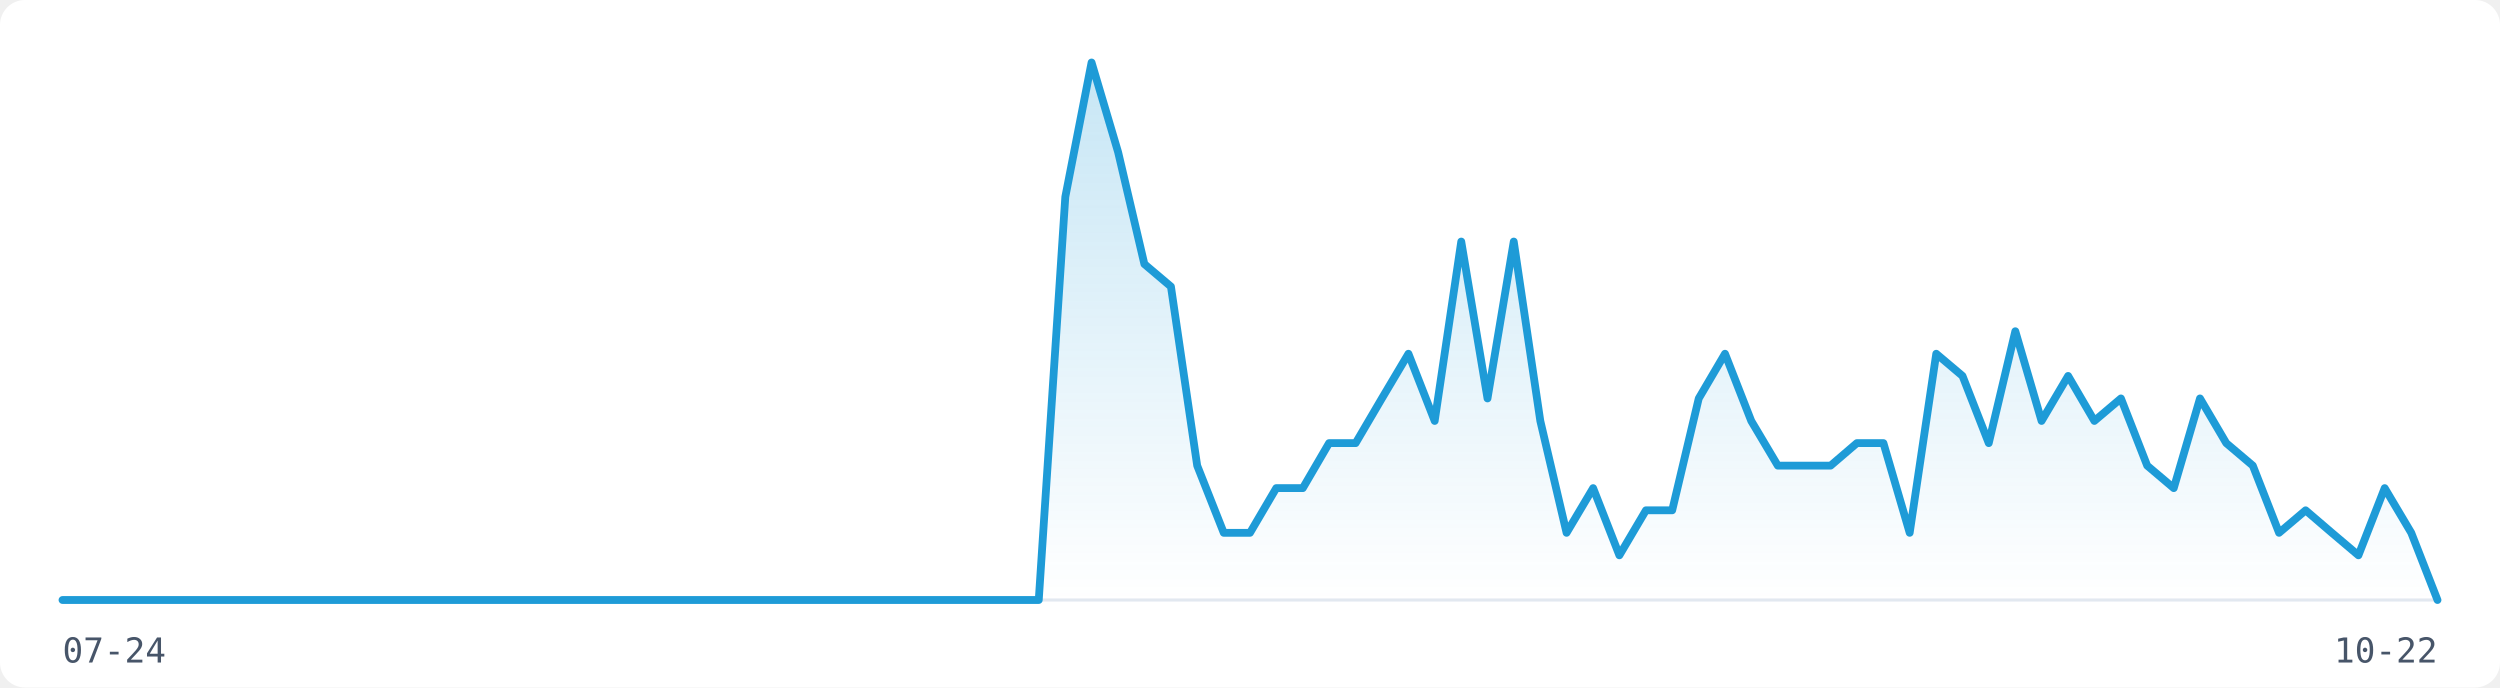
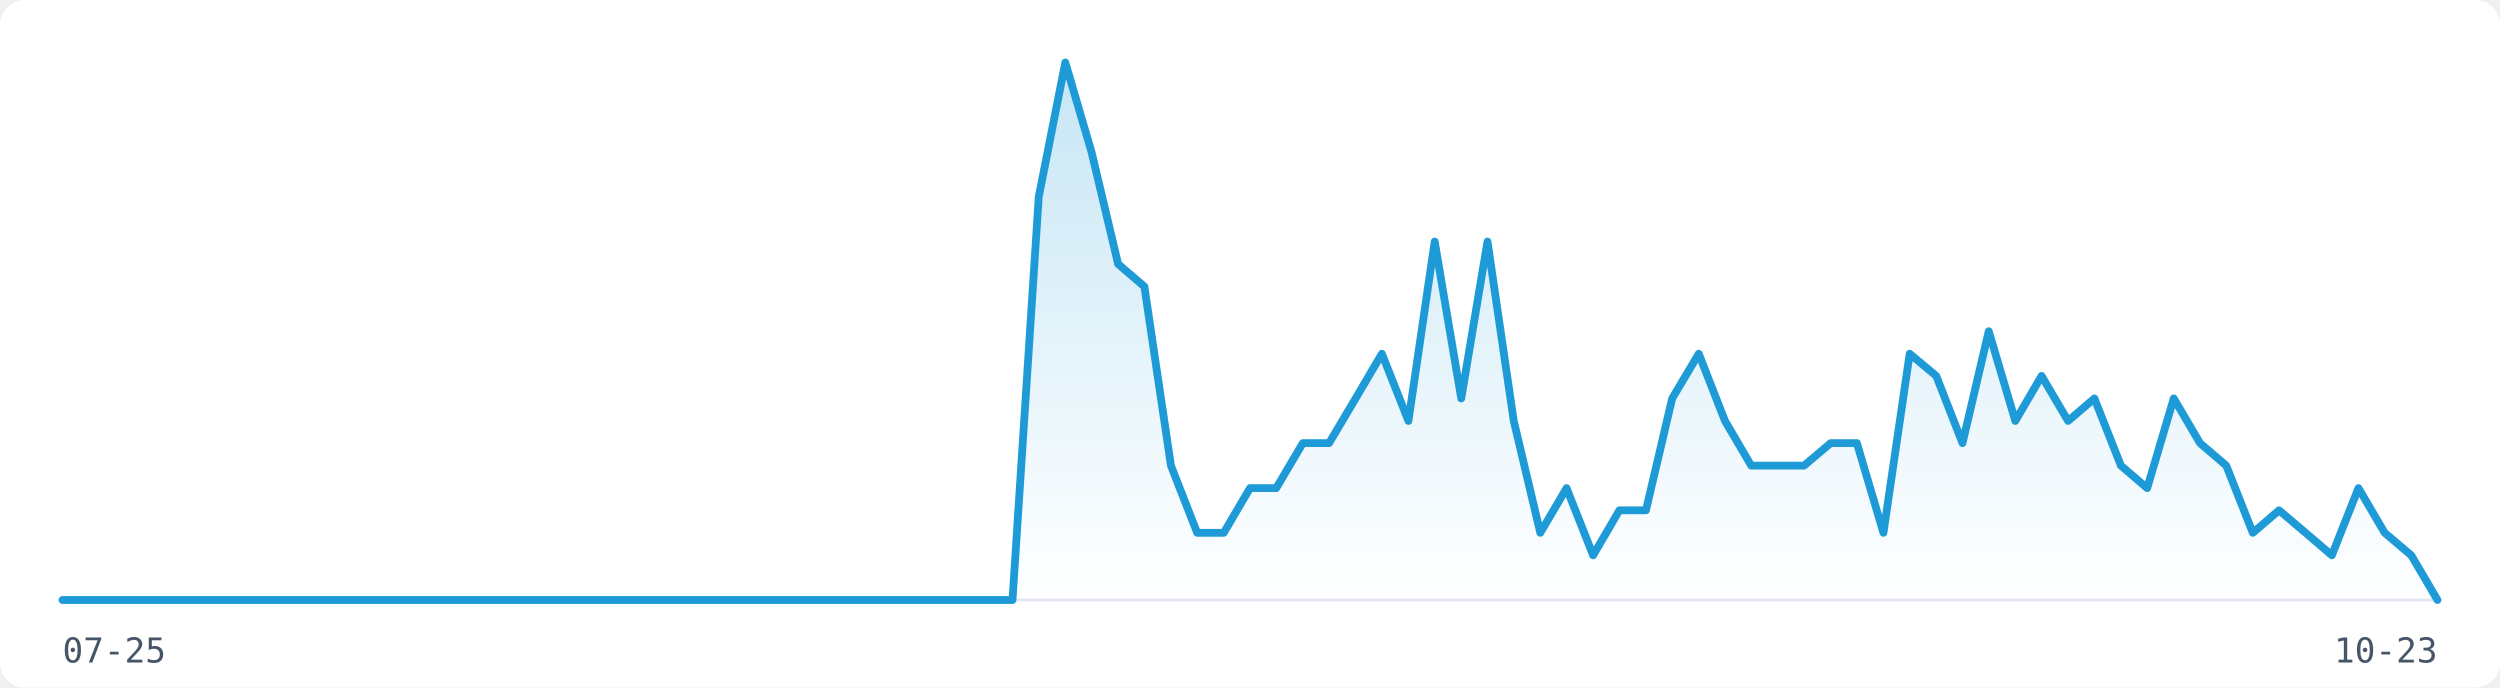
<svg xmlns="http://www.w3.org/2000/svg" width="800" height="220" viewBox="0 0 800 220" role="img" aria-label="Visitor traffic over the last 91 days">
  <rect width="800" height="220" fill="#FFFFFF" rx="8" />
  <line x1="20" y1="192" x2="780" y2="192" stroke="#E2E8F0" stroke-width="1" />
  <defs>
    <linearGradient id="fill-light" x1="0" y1="0" x2="0" y2="1">
      <stop offset="0%" stop-color="rgba(30,155,215,0.25)" />
      <stop offset="100%" stop-color="rgba(30,155,215,0)" />
    </linearGradient>
  </defs>
-   <path d="M20.0,192.0 L28.4,192.0 L36.9,192.0 L45.3,192.0 L53.8,192.0 L62.2,192.0 L70.7,192.0 L79.1,192.0 L87.6,192.0 L96.0,192.0 L104.4,192.0 L112.9,192.0 L121.3,192.0 L129.8,192.0 L138.2,192.0 L146.7,192.0 L155.1,192.0 L163.6,192.0 L172.0,192.0 L180.4,192.0 L188.9,192.0 L197.3,192.0 L205.8,192.0 L214.2,192.0 L222.7,192.0 L231.1,192.0 L239.6,192.0 L248.0,192.0 L256.4,192.0 L264.9,192.0 L273.3,192.0 L281.8,192.0 L290.2,192.0 L298.7,192.0 L307.1,192.0 L315.6,192.0 L324.0,192.0 L332.4,192.0 L340.9,63.0 L349.3,20.0 L357.8,48.7 L366.2,84.5 L374.7,91.7 L383.1,149.0 L391.6,170.5 L400.0,170.5 L408.4,156.2 L416.9,156.2 L425.3,141.8 L433.8,141.8 L442.2,127.5 L450.7,113.2 L459.1,134.7 L467.6,77.3 L476.0,127.5 L484.4,77.3 L492.9,134.7 L501.3,170.5 L509.8,156.2 L518.2,177.7 L526.7,163.3 L535.1,163.3 L543.6,127.5 L552.0,113.2 L560.4,134.7 L568.9,149.0 L577.3,149.0 L585.8,149.0 L594.2,141.8 L602.7,141.8 L611.1,170.5 L619.6,113.2 L628.0,120.3 L636.4,141.8 L644.9,106.0 L653.3,134.7 L661.8,120.3 L670.2,134.7 L678.7,127.5 L687.1,149.0 L695.6,156.2 L704.0,127.5 L712.4,141.8 L720.9,149.0 L729.3,170.5 L737.8,163.3 L746.2,170.5 L754.7,177.7 L763.1,156.2 L771.6,170.5 L780.0,192.0 L780.0,192 L20.0,192 Z" fill="url(#fill-light)" stroke="none" />
-   <path d="M20.0,192.0 L28.4,192.0 L36.9,192.0 L45.3,192.0 L53.8,192.0 L62.2,192.0 L70.7,192.0 L79.1,192.0 L87.6,192.0 L96.0,192.0 L104.4,192.0 L112.9,192.0 L121.3,192.0 L129.8,192.0 L138.2,192.0 L146.7,192.0 L155.1,192.0 L163.6,192.0 L172.0,192.0 L180.4,192.0 L188.9,192.0 L197.3,192.0 L205.8,192.0 L214.2,192.0 L222.7,192.0 L231.1,192.0 L239.6,192.0 L248.0,192.0 L256.4,192.0 L264.9,192.0 L273.3,192.0 L281.8,192.0 L290.2,192.0 L298.7,192.0 L307.1,192.0 L315.6,192.0 L324.0,192.0 L332.4,192.0 L340.9,63.0 L349.3,20.0 L357.8,48.7 L366.2,84.5 L374.7,91.7 L383.1,149.0 L391.6,170.5 L400.0,170.5 L408.4,156.2 L416.9,156.2 L425.3,141.8 L433.8,141.8 L442.2,127.5 L450.7,113.2 L459.1,134.7 L467.6,77.3 L476.0,127.5 L484.4,77.3 L492.9,134.7 L501.3,170.5 L509.8,156.2 L518.2,177.7 L526.7,163.3 L535.1,163.3 L543.6,127.5 L552.0,113.2 L560.4,134.7 L568.9,149.0 L577.3,149.0 L585.8,149.0 L594.2,141.8 L602.7,141.8 L611.1,170.5 L619.6,113.2 L628.0,120.3 L636.4,141.8 L644.9,106.0 L653.3,134.7 L661.8,120.3 L670.2,134.7 L678.7,127.5 L687.1,149.0 L695.6,156.2 L704.0,127.5 L712.4,141.8 L720.9,149.0 L729.3,170.5 L737.8,163.3 L746.2,170.5 L754.7,177.7 L763.1,156.2 L771.6,170.5 L780.0,192.0" fill="none" stroke="#1E9BD7" stroke-width="2.5" stroke-linejoin="round" stroke-linecap="round" />
-   <text x="20" y="212" font-family="monospace" font-size="11" fill="#475569">07-24</text>
-   <text x="780" y="212" font-family="monospace" font-size="11" fill="#475569" text-anchor="end">10-22</text>
+   <path d="M20.0,192.0 L28.4,192.0 L36.9,192.0 L45.3,192.0 L53.8,192.0 L62.2,192.0 L70.7,192.0 L79.1,192.0 L87.6,192.0 L96.0,192.0 L104.4,192.0 L112.9,192.0 L121.3,192.0 L129.8,192.0 L138.2,192.0 L146.7,192.0 L155.1,192.0 L163.6,192.0 L172.0,192.0 L180.4,192.0 L188.9,192.0 L197.3,192.0 L205.8,192.0 L214.2,192.0 L222.7,192.0 L231.1,192.0 L239.6,192.0 L248.0,192.0 L256.4,192.0 L264.9,192.0 L273.3,192.0 L281.8,192.0 L290.2,192.0 L298.7,192.0 L307.1,192.0 L315.6,192.0 L324.0,192.0 L332.4,63.0 L340.9,20.0 L349.3,48.7 L357.8,84.5 L366.2,91.7 L374.7,149.0 L383.1,170.5 L391.6,170.5 L400.0,156.2 L408.4,156.2 L416.9,141.8 L425.3,141.8 L433.8,127.5 L442.2,113.2 L450.7,134.7 L459.1,77.3 L467.6,127.5 L476.0,77.3 L484.4,134.7 L492.9,170.5 L501.3,156.2 L509.8,177.7 L518.2,163.3 L526.7,163.3 L535.1,127.5 L543.6,113.2 L552.0,134.7 L560.4,149.0 L568.9,149.0 L577.3,149.0 L585.8,141.8 L594.2,141.8 L602.7,170.5 L611.1,113.2 L619.6,120.3 L628.0,141.8 L636.4,106.0 L644.9,134.7 L653.3,120.3 L661.8,134.7 L670.2,127.5 L678.7,149.0 L687.1,156.2 L695.6,127.5 L704.0,141.8 L712.4,149.0 L720.9,170.5 L729.3,163.3 L737.8,170.5 L746.2,177.7 L754.7,156.2 L763.1,170.5 L771.6,177.7 L780.0,192.0 L780.0,192 L20.0,192 Z" fill="url(#fill-light)" stroke="none" />
+   <path d="M20.0,192.0 L28.4,192.0 L36.9,192.0 L45.3,192.0 L53.8,192.0 L62.2,192.0 L70.7,192.0 L79.1,192.0 L87.6,192.0 L96.0,192.0 L104.4,192.0 L112.9,192.0 L121.3,192.0 L129.8,192.0 L138.2,192.0 L146.7,192.0 L155.1,192.0 L163.6,192.0 L172.0,192.0 L180.4,192.0 L188.9,192.0 L197.3,192.0 L205.8,192.0 L214.2,192.0 L222.7,192.0 L231.1,192.0 L239.6,192.0 L248.0,192.0 L256.4,192.0 L264.9,192.0 L273.3,192.0 L281.8,192.0 L290.2,192.0 L298.7,192.0 L307.1,192.0 L315.6,192.0 L324.0,192.0 L332.4,63.0 L340.9,20.0 L349.3,48.7 L357.8,84.5 L366.2,91.7 L374.7,149.0 L383.1,170.5 L391.6,170.5 L400.0,156.2 L408.4,156.2 L416.9,141.8 L425.3,141.8 L433.8,127.5 L442.2,113.2 L450.7,134.7 L459.1,77.3 L467.6,127.5 L476.0,77.3 L484.4,134.7 L492.9,170.5 L501.3,156.2 L509.8,177.7 L518.2,163.3 L526.7,163.3 L535.1,127.5 L543.6,113.2 L552.0,134.7 L560.4,149.0 L568.9,149.0 L577.3,149.0 L585.8,141.8 L594.2,141.8 L602.7,170.5 L611.1,113.2 L619.6,120.3 L628.0,141.8 L636.4,106.0 L644.9,134.7 L653.3,120.3 L661.8,134.7 L670.2,127.5 L678.7,149.0 L687.1,156.2 L695.6,127.5 L704.0,141.8 L712.4,149.0 L720.9,170.5 L729.3,163.3 L737.8,170.5 L746.2,177.7 L754.7,156.2 L763.1,170.5 L771.6,177.7 L780.0,192.0" fill="none" stroke="#1E9BD7" stroke-width="2.5" stroke-linejoin="round" stroke-linecap="round" />
+   <text x="20" y="212" font-family="monospace" font-size="11" fill="#475569">07-25</text>
+   <text x="780" y="212" font-family="monospace" font-size="11" fill="#475569" text-anchor="end">10-23</text>
</svg>
